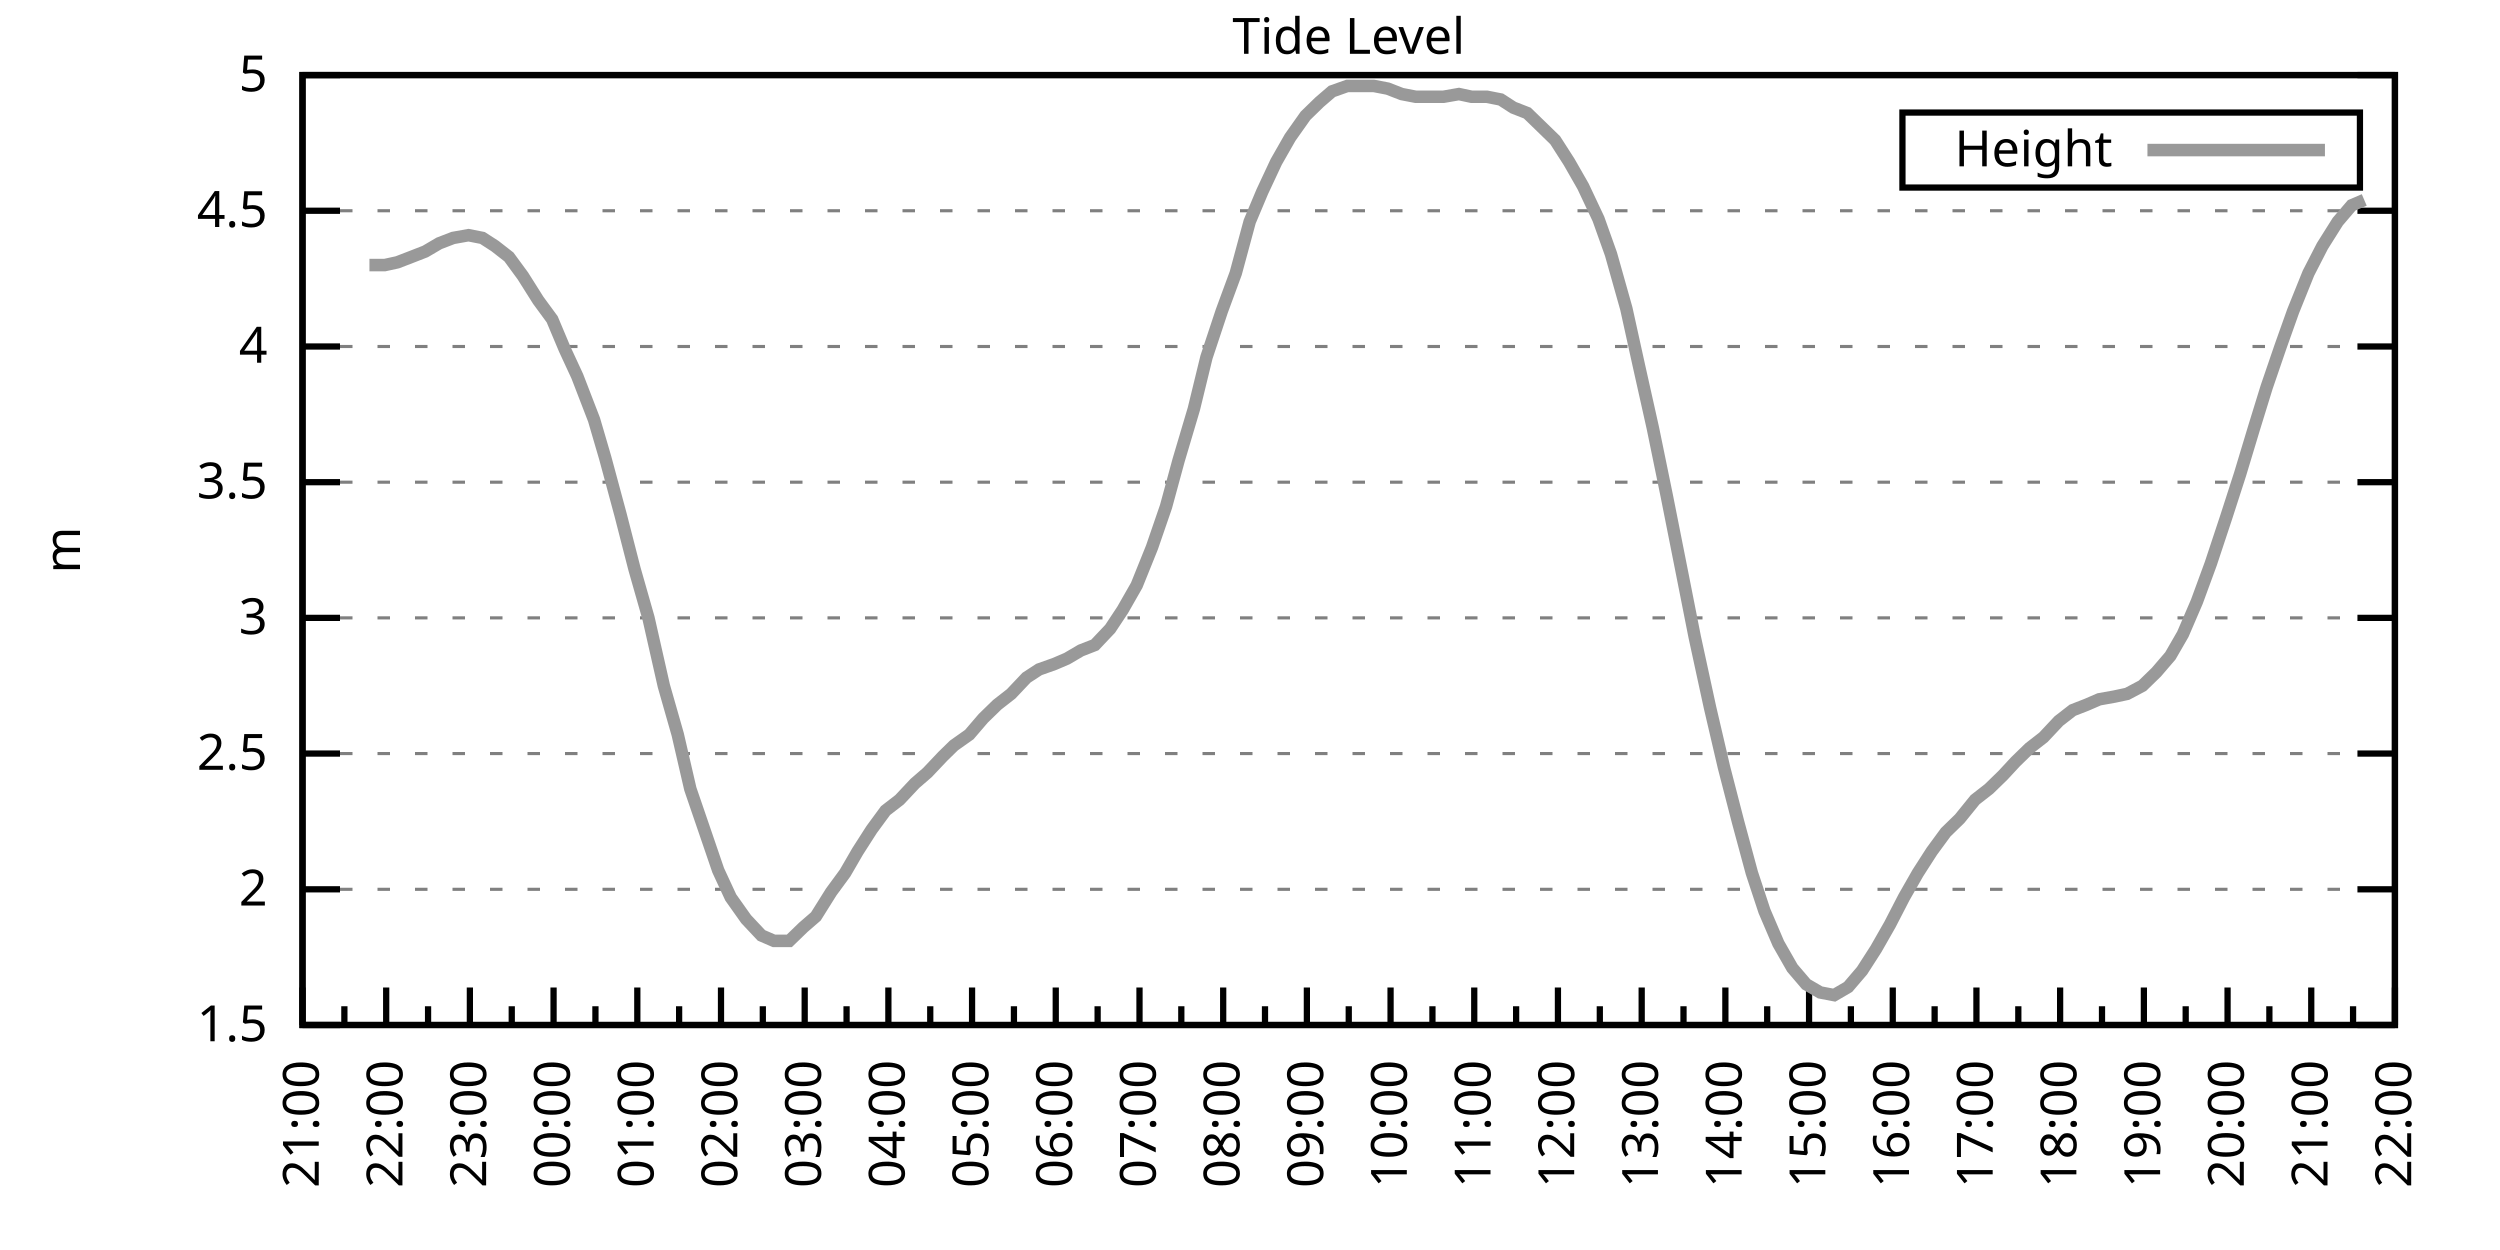
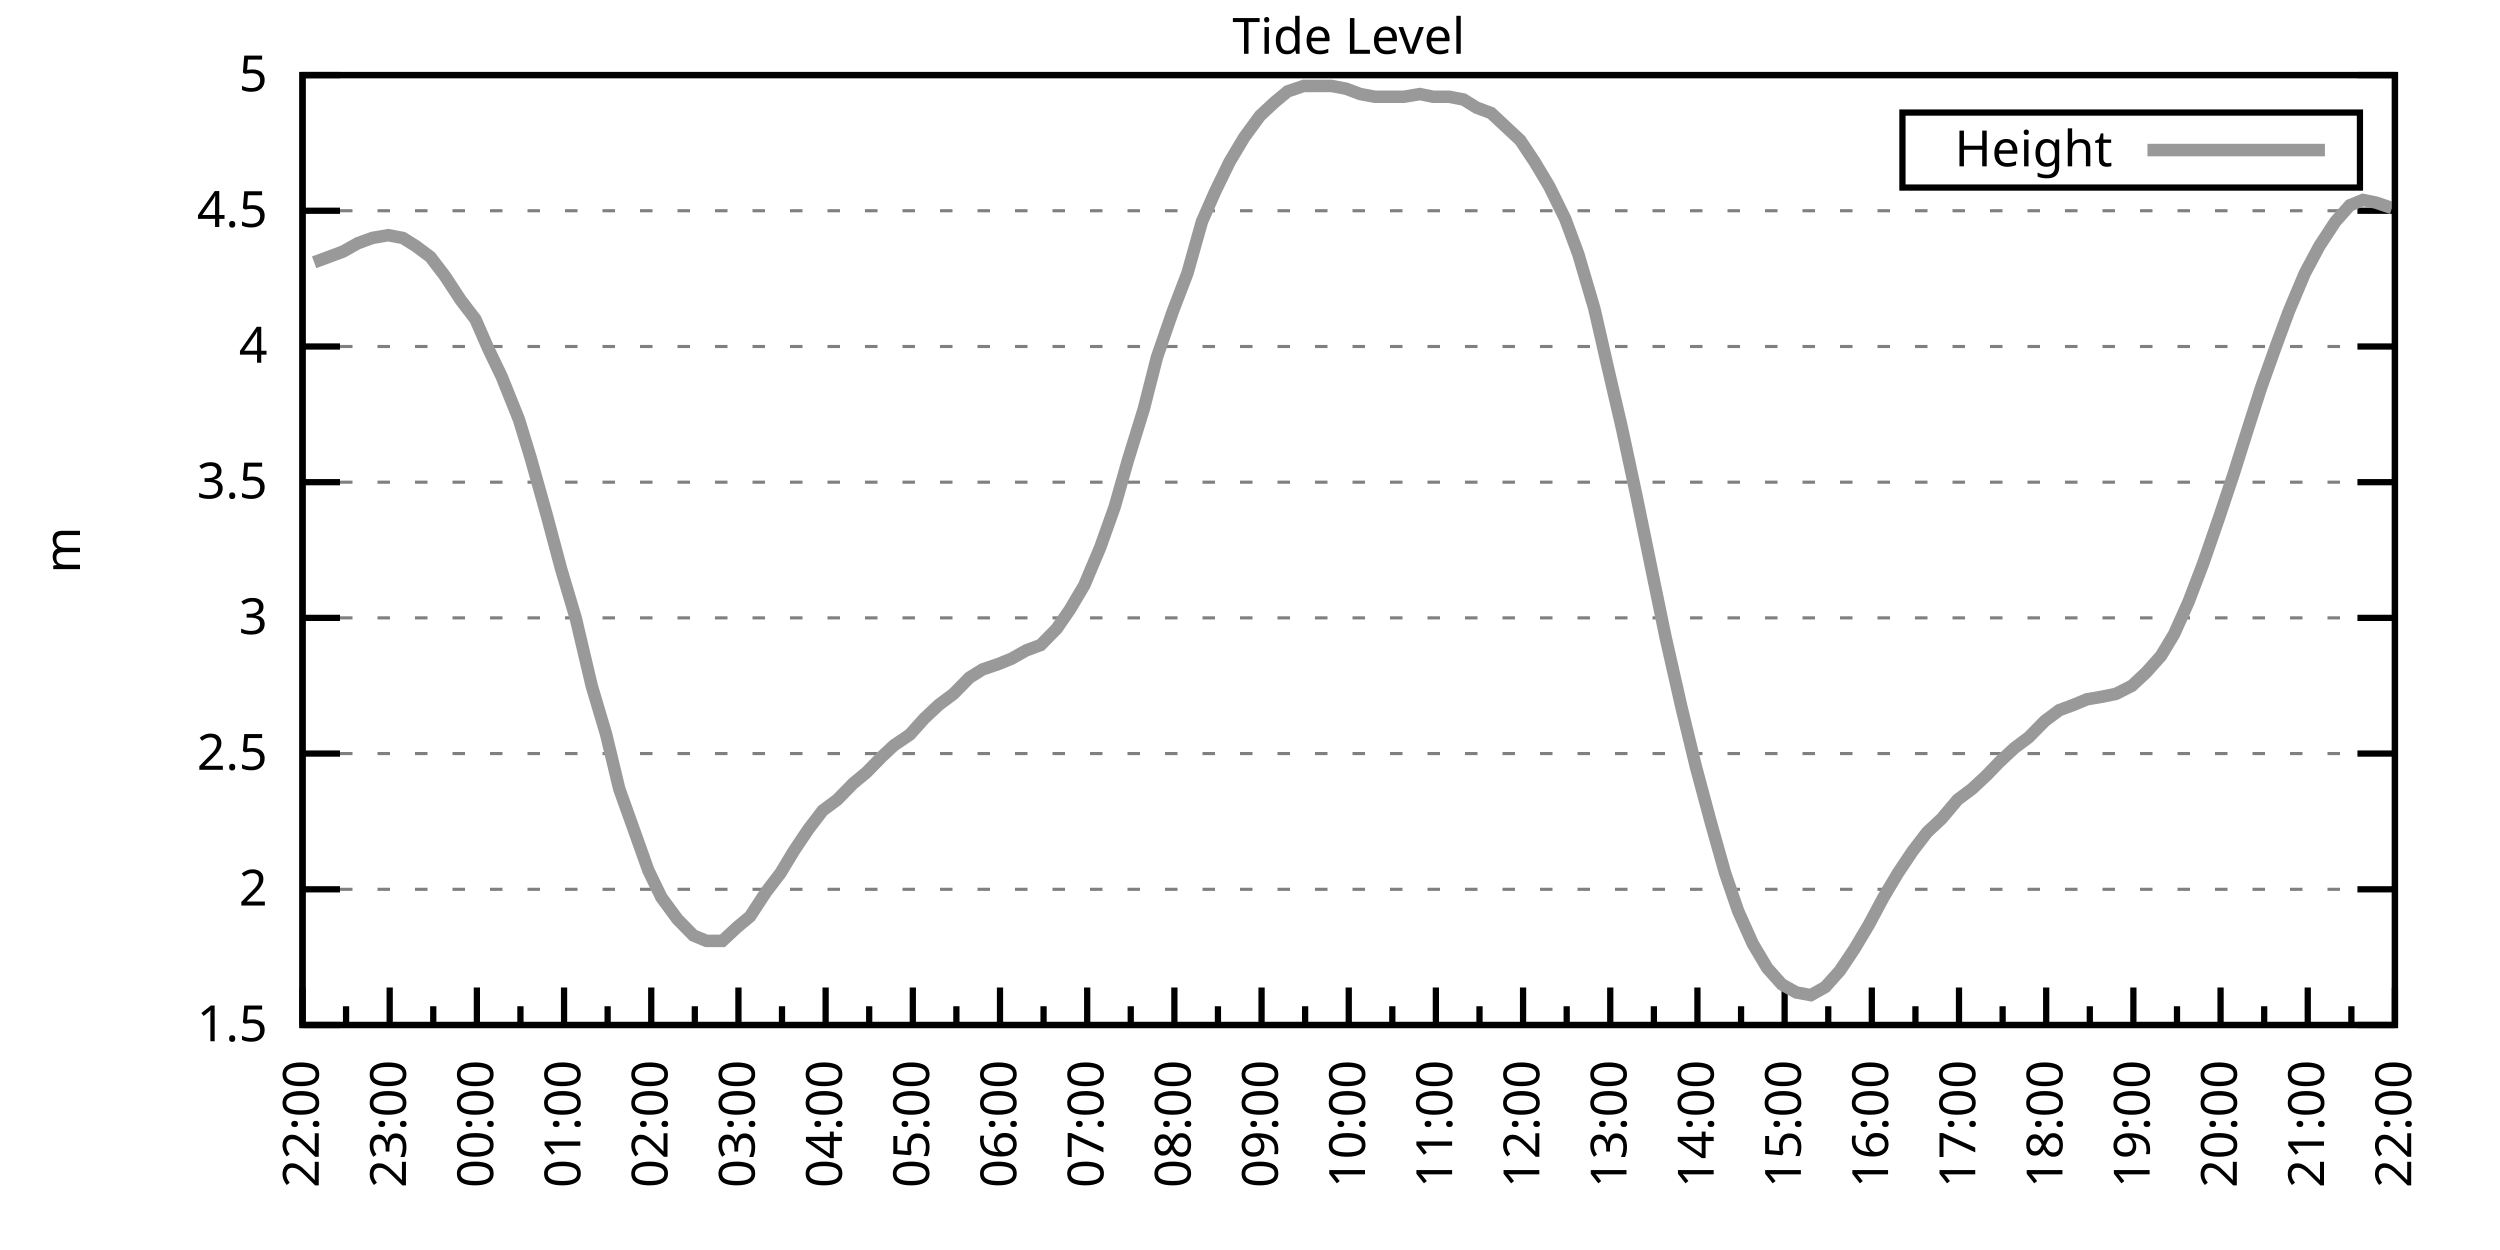
<svg xmlns="http://www.w3.org/2000/svg" xmlns:xlink="http://www.w3.org/1999/xlink" width="400" height="200" viewBox="0 0 400 200">
  <g id="gnuplot_canvas">
    <rect x="0" y="0" width="400" height="200" fill="none" />
    <defs>
      <circle id="gpDot" r="0.5" stroke-width="0.5" stroke="currentColor" />
      <path id="gpPt0" stroke-width="0.333" stroke="currentColor" d="M-1,0 h2 M0,-1 v2" />
      <path id="gpPt1" stroke-width="0.333" stroke="currentColor" d="M-1,-1 L1,1 M1,-1 L-1,1" />
      <path id="gpPt2" stroke-width="0.333" stroke="currentColor" d="M-1,0 L1,0 M0,-1 L0,1 M-1,-1 L1,1 M-1,1 L1,-1" />
      <rect id="gpPt3" stroke-width="0.333" stroke="currentColor" x="-1" y="-1" width="2" height="2" />
      <rect id="gpPt4" stroke-width="0.333" stroke="currentColor" fill="currentColor" x="-1" y="-1" width="2" height="2" />
      <circle id="gpPt5" stroke-width="0.333" stroke="currentColor" cx="0" cy="0" r="1" />
      <use xlink:href="#gpPt5" id="gpPt6" fill="currentColor" stroke="none" />
      <path id="gpPt7" stroke-width="0.333" stroke="currentColor" d="M0,-1.33 L-1.33,0.67 L1.33,0.67 z" />
      <use xlink:href="#gpPt7" id="gpPt8" fill="currentColor" stroke="none" />
      <use xlink:href="#gpPt7" id="gpPt9" stroke="currentColor" transform="rotate(180)" />
      <use xlink:href="#gpPt9" id="gpPt10" fill="currentColor" stroke="none" />
      <use xlink:href="#gpPt3" id="gpPt11" stroke="currentColor" transform="rotate(45)" />
      <use xlink:href="#gpPt11" id="gpPt12" fill="currentColor" stroke="none" />
      <path id="gpPt13" stroke-width="0.333" stroke="currentColor" d="M0,1.330 L1.265,0.411 L0.782,-1.067 L-0.782,-1.076 L-1.265,0.411 z" />
      <use xlink:href="#gpPt13" id="gpPt14" fill="currentColor" stroke="none" />
      <filter id="textbox" filterUnits="objectBoundingBox" x="0" y="0" height="1" width="1">
        <feFlood flood-color="white" flood-opacity="1" result="bgnd" />
        <feComposite in="SourceGraphic" in2="bgnd" operator="atop" />
      </filter>
      <filter id="greybox" filterUnits="objectBoundingBox" x="0" y="0" height="1" width="1">
        <feFlood flood-color="lightgrey" flood-opacity="1" result="grey" />
        <feComposite in="SourceGraphic" in2="grey" operator="atop" />
      </filter>
    </defs>
    <g fill="none" color="white" stroke="currentColor" stroke-width="1.00" stroke-linecap="butt" stroke-linejoin="miter">
</g>
    <g fill="none" color="black" stroke="currentColor" stroke-width="1.00" stroke-linecap="butt" stroke-linejoin="miter">
      <g stroke="none" shape-rendering="crispEdges">
        <polygon fill="rgb(255, 255, 255)" points="48.40,164.00 383.18,164.00 383.18,12.02 48.40,12.02 " />
      </g>
    </g>
    <g fill="none" color="black" stroke="currentColor" stroke-width="1.00" stroke-linecap="butt" stroke-linejoin="miter">
</g>
    <g fill="none" color="black" stroke="black" stroke-width="0.50" stroke-linecap="butt" stroke-linejoin="miter">
</g>
    <g fill="none" color="gray" stroke="currentColor" stroke-width="0.50" stroke-linecap="butt" stroke-linejoin="miter">
      <path stroke="gray" stroke-dasharray="2,4" class="gridline" d="M48.40,164.00 L383.19,164.00  " />
    </g>
    <g fill="none" color="gray" stroke="gray" stroke-width="1.00" stroke-linecap="butt" stroke-linejoin="miter">
</g>
    <g fill="none" color="black" stroke="currentColor" stroke-width="1.00" stroke-linecap="butt" stroke-linejoin="miter">
      <path stroke="black" d="M48.40,164.00 L54.40,164.00 M383.19,164.00 L377.19,164.00  " />
      <g transform="translate(42.80,166.60)" stroke="none" fill="black" font-family="Sans" font-size="8.00" text-anchor="end">
        <text>
          <tspan font-family="Sans"> 1.5</tspan>
        </text>
      </g>
    </g>
    <g fill="none" color="black" stroke="currentColor" stroke-width="1.00" stroke-linecap="butt" stroke-linejoin="miter">
</g>
    <g fill="none" color="black" stroke="black" stroke-width="0.50" stroke-linecap="butt" stroke-linejoin="miter">
</g>
    <g fill="none" color="gray" stroke="currentColor" stroke-width="0.50" stroke-linecap="butt" stroke-linejoin="miter">
      <path stroke="gray" stroke-dasharray="2,4" class="gridline" d="M48.40,142.29 L383.19,142.29  " />
    </g>
    <g fill="none" color="gray" stroke="gray" stroke-width="1.00" stroke-linecap="butt" stroke-linejoin="miter">
</g>
    <g fill="none" color="black" stroke="currentColor" stroke-width="1.00" stroke-linecap="butt" stroke-linejoin="miter">
      <path stroke="black" d="M48.40,142.29 L54.40,142.29 M383.19,142.29 L377.19,142.29  " />
      <g transform="translate(42.80,144.89)" stroke="none" fill="black" font-family="Sans" font-size="8.00" text-anchor="end">
        <text>
          <tspan font-family="Sans"> 2</tspan>
        </text>
      </g>
    </g>
    <g fill="none" color="black" stroke="currentColor" stroke-width="1.00" stroke-linecap="butt" stroke-linejoin="miter">
</g>
    <g fill="none" color="black" stroke="black" stroke-width="0.50" stroke-linecap="butt" stroke-linejoin="miter">
</g>
    <g fill="none" color="gray" stroke="currentColor" stroke-width="0.50" stroke-linecap="butt" stroke-linejoin="miter">
      <path stroke="gray" stroke-dasharray="2,4" class="gridline" d="M48.40,120.57 L383.19,120.57  " />
    </g>
    <g fill="none" color="gray" stroke="gray" stroke-width="1.00" stroke-linecap="butt" stroke-linejoin="miter">
</g>
    <g fill="none" color="black" stroke="currentColor" stroke-width="1.00" stroke-linecap="butt" stroke-linejoin="miter">
      <path stroke="black" d="M48.40,120.57 L54.40,120.57 M383.19,120.57 L377.19,120.57  " />
      <g transform="translate(42.80,123.17)" stroke="none" fill="black" font-family="Sans" font-size="8.00" text-anchor="end">
        <text>
          <tspan font-family="Sans"> 2.5</tspan>
        </text>
      </g>
    </g>
    <g fill="none" color="black" stroke="currentColor" stroke-width="1.00" stroke-linecap="butt" stroke-linejoin="miter">
</g>
    <g fill="none" color="black" stroke="black" stroke-width="0.50" stroke-linecap="butt" stroke-linejoin="miter">
</g>
    <g fill="none" color="gray" stroke="currentColor" stroke-width="0.50" stroke-linecap="butt" stroke-linejoin="miter">
      <path stroke="gray" stroke-dasharray="2,4" class="gridline" d="M48.40,98.86 L383.19,98.86  " />
    </g>
    <g fill="none" color="gray" stroke="gray" stroke-width="1.00" stroke-linecap="butt" stroke-linejoin="miter">
</g>
    <g fill="none" color="black" stroke="currentColor" stroke-width="1.00" stroke-linecap="butt" stroke-linejoin="miter">
      <path stroke="black" d="M48.40,98.86 L54.40,98.86 M383.19,98.86 L377.19,98.86  " />
      <g transform="translate(42.80,101.46)" stroke="none" fill="black" font-family="Sans" font-size="8.00" text-anchor="end">
        <text>
          <tspan font-family="Sans"> 3</tspan>
        </text>
      </g>
    </g>
    <g fill="none" color="black" stroke="currentColor" stroke-width="1.00" stroke-linecap="butt" stroke-linejoin="miter">
</g>
    <g fill="none" color="black" stroke="black" stroke-width="0.50" stroke-linecap="butt" stroke-linejoin="miter">
</g>
    <g fill="none" color="gray" stroke="currentColor" stroke-width="0.50" stroke-linecap="butt" stroke-linejoin="miter">
      <path stroke="gray" stroke-dasharray="2,4" class="gridline" d="M48.40,77.15 L383.19,77.15  " />
    </g>
    <g fill="none" color="gray" stroke="gray" stroke-width="1.00" stroke-linecap="butt" stroke-linejoin="miter">
</g>
    <g fill="none" color="black" stroke="currentColor" stroke-width="1.00" stroke-linecap="butt" stroke-linejoin="miter">
      <path stroke="black" d="M48.40,77.15 L54.40,77.15 M383.19,77.15 L377.19,77.15  " />
      <g transform="translate(42.80,79.75)" stroke="none" fill="black" font-family="Sans" font-size="8.00" text-anchor="end">
        <text>
          <tspan font-family="Sans"> 3.5</tspan>
        </text>
      </g>
    </g>
    <g fill="none" color="black" stroke="currentColor" stroke-width="1.00" stroke-linecap="butt" stroke-linejoin="miter">
</g>
    <g fill="none" color="black" stroke="black" stroke-width="0.50" stroke-linecap="butt" stroke-linejoin="miter">
</g>
    <g fill="none" color="gray" stroke="currentColor" stroke-width="0.50" stroke-linecap="butt" stroke-linejoin="miter">
      <path stroke="gray" stroke-dasharray="2,4" class="gridline" d="M48.40,55.44 L383.19,55.44  " />
    </g>
    <g fill="none" color="gray" stroke="gray" stroke-width="1.00" stroke-linecap="butt" stroke-linejoin="miter">
</g>
    <g fill="none" color="black" stroke="currentColor" stroke-width="1.00" stroke-linecap="butt" stroke-linejoin="miter">
      <path stroke="black" d="M48.40,55.44 L54.40,55.44 M383.19,55.44 L377.19,55.44  " />
      <g transform="translate(42.80,58.04)" stroke="none" fill="black" font-family="Sans" font-size="8.00" text-anchor="end">
        <text>
          <tspan font-family="Sans"> 4</tspan>
        </text>
      </g>
    </g>
    <g fill="none" color="black" stroke="currentColor" stroke-width="1.00" stroke-linecap="butt" stroke-linejoin="miter">
</g>
    <g fill="none" color="black" stroke="black" stroke-width="0.50" stroke-linecap="butt" stroke-linejoin="miter">
</g>
    <g fill="none" color="gray" stroke="currentColor" stroke-width="0.50" stroke-linecap="butt" stroke-linejoin="miter">
      <path stroke="gray" stroke-dasharray="2,4" class="gridline" d="M48.40,33.72 L383.19,33.72  " />
    </g>
    <g fill="none" color="gray" stroke="gray" stroke-width="1.00" stroke-linecap="butt" stroke-linejoin="miter">
</g>
    <g fill="none" color="black" stroke="currentColor" stroke-width="1.00" stroke-linecap="butt" stroke-linejoin="miter">
      <path stroke="black" d="M48.40,33.72 L54.40,33.72 M383.19,33.72 L377.19,33.72  " />
      <g transform="translate(42.80,36.32)" stroke="none" fill="black" font-family="Sans" font-size="8.00" text-anchor="end">
        <text>
          <tspan font-family="Sans"> 4.5</tspan>
        </text>
      </g>
    </g>
    <g fill="none" color="black" stroke="currentColor" stroke-width="1.00" stroke-linecap="butt" stroke-linejoin="miter">
</g>
    <g fill="none" color="black" stroke="black" stroke-width="0.50" stroke-linecap="butt" stroke-linejoin="miter">
</g>
    <g fill="none" color="gray" stroke="currentColor" stroke-width="0.50" stroke-linecap="butt" stroke-linejoin="miter">
      <path stroke="gray" stroke-dasharray="2,4" class="gridline" d="M48.40,12.01 L383.19,12.01  " />
    </g>
    <g fill="none" color="gray" stroke="gray" stroke-width="1.00" stroke-linecap="butt" stroke-linejoin="miter">
</g>
    <g fill="none" color="black" stroke="currentColor" stroke-width="1.00" stroke-linecap="butt" stroke-linejoin="miter">
      <path stroke="black" d="M48.40,12.01 L54.40,12.01 M383.19,12.01 L377.19,12.01  " />
      <g transform="translate(42.80,14.61)" stroke="none" fill="black" font-family="Sans" font-size="8.00" text-anchor="end">
        <text>
          <tspan font-family="Sans"> 5</tspan>
        </text>
      </g>
    </g>
    <g fill="none" color="black" stroke="currentColor" stroke-width="1.00" stroke-linecap="butt" stroke-linejoin="miter">
      <path stroke="black" d="M48.40,164.00 L48.40,158.00  " />
      <g transform="translate(51.00,169.60) rotate(270)" stroke="none" fill="black" font-family="Sans" font-size="8.00" text-anchor="end">
        <text>
+           <tspan font-family="Sans">22:00</tspan>
+         </text>
+       </g>
+     </g>
+     <g fill="none" color="black" stroke="currentColor" stroke-width="1.00" stroke-linecap="butt" stroke-linejoin="miter">
+       <path stroke="black" d="M55.37,164.00 L55.37,161.00 M62.35,164.00 L62.35,158.00  " />
+       <g transform="translate(64.95,169.60) rotate(270)" stroke="none" fill="black" font-family="Sans" font-size="8.00" text-anchor="end">
+         <text>
+           <tspan font-family="Sans">23:00</tspan>
+         </text>
+       </g>
+     </g>
+     <g fill="none" color="black" stroke="currentColor" stroke-width="1.00" stroke-linecap="butt" stroke-linejoin="miter">
+       <path stroke="black" d="M69.32,164.00 L69.32,161.00 M76.30,164.00 L76.30,158.00  " />
+       <g transform="translate(78.90,169.60) rotate(270)" stroke="none" fill="black" font-family="Sans" font-size="8.00" text-anchor="end">
+         <text>
+           <tspan font-family="Sans">00:00</tspan>
+         </text>
+       </g>
+     </g>
+     <g fill="none" color="black" stroke="currentColor" stroke-width="1.00" stroke-linecap="butt" stroke-linejoin="miter">
+       <path stroke="black" d="M83.27,164.00 L83.27,161.00 M90.25,164.00 L90.25,158.00  " />
+       <g transform="translate(92.85,169.60) rotate(270)" stroke="none" fill="black" font-family="Sans" font-size="8.00" text-anchor="end">
+         <text>
+           <tspan font-family="Sans">01:00</tspan>
+         </text>
+       </g>
+     </g>
+     <g fill="none" color="black" stroke="currentColor" stroke-width="1.00" stroke-linecap="butt" stroke-linejoin="miter">
+       <path stroke="black" d="M97.22,164.00 L97.22,161.00 M104.20,164.00 L104.20,158.00  " />
+       <g transform="translate(106.80,169.60) rotate(270)" stroke="none" fill="black" font-family="Sans" font-size="8.00" text-anchor="end">
+         <text>
+           <tspan font-family="Sans">02:00</tspan>
+         </text>
+       </g>
+     </g>
+     <g fill="none" color="black" stroke="currentColor" stroke-width="1.00" stroke-linecap="butt" stroke-linejoin="miter">
+       <path stroke="black" d="M111.17,164.00 L111.17,161.00 M118.15,164.00 L118.15,158.00  " />
+       <g transform="translate(120.75,169.60) rotate(270)" stroke="none" fill="black" font-family="Sans" font-size="8.00" text-anchor="end">
+         <text>
+           <tspan font-family="Sans">03:00</tspan>
+         </text>
+       </g>
+     </g>
+     <g fill="none" color="black" stroke="currentColor" stroke-width="1.00" stroke-linecap="butt" stroke-linejoin="miter">
+       <path stroke="black" d="M125.12,164.00 L125.12,161.00 M132.10,164.00 L132.10,158.00  " />
+       <g transform="translate(134.70,169.60) rotate(270)" stroke="none" fill="black" font-family="Sans" font-size="8.00" text-anchor="end">
+         <text>
+           <tspan font-family="Sans">04:00</tspan>
+         </text>
+       </g>
+     </g>
+     <g fill="none" color="black" stroke="currentColor" stroke-width="1.00" stroke-linecap="butt" stroke-linejoin="miter">
+       <path stroke="black" d="M139.07,164.00 L139.07,161.00 M146.05,164.00 L146.05,158.00  " />
+       <g transform="translate(148.65,169.60) rotate(270)" stroke="none" fill="black" font-family="Sans" font-size="8.00" text-anchor="end">
+         <text>
+           <tspan font-family="Sans">05:00</tspan>
+         </text>
+       </g>
+     </g>
+     <g fill="none" color="black" stroke="currentColor" stroke-width="1.00" stroke-linecap="butt" stroke-linejoin="miter">
+       <path stroke="black" d="M153.02,164.00 L153.02,161.00 M160.00,164.00 L160.00,158.00  " />
+       <g transform="translate(162.60,169.60) rotate(270)" stroke="none" fill="black" font-family="Sans" font-size="8.00" text-anchor="end">
+         <text>
+           <tspan font-family="Sans">06:00</tspan>
+         </text>
+       </g>
+     </g>
+     <g fill="none" color="black" stroke="currentColor" stroke-width="1.00" stroke-linecap="butt" stroke-linejoin="miter">
+       <path stroke="black" d="M166.97,164.00 L166.97,161.00 M173.95,164.00 L173.95,158.00  " />
+       <g transform="translate(176.55,169.60) rotate(270)" stroke="none" fill="black" font-family="Sans" font-size="8.00" text-anchor="end">
+         <text>
+           <tspan font-family="Sans">07:00</tspan>
+         </text>
+       </g>
+     </g>
+     <g fill="none" color="black" stroke="currentColor" stroke-width="1.00" stroke-linecap="butt" stroke-linejoin="miter">
+       <path stroke="black" d="M180.92,164.00 L180.92,161.00 M187.90,164.00 L187.90,158.00  " />
+       <g transform="translate(190.50,169.60) rotate(270)" stroke="none" fill="black" font-family="Sans" font-size="8.00" text-anchor="end">
+         <text>
+           <tspan font-family="Sans">08:00</tspan>
+         </text>
+       </g>
+     </g>
+     <g fill="none" color="black" stroke="currentColor" stroke-width="1.00" stroke-linecap="butt" stroke-linejoin="miter">
+       <path stroke="black" d="M194.87,164.00 L194.87,161.00 M201.85,164.00 L201.85,158.00  " />
+       <g transform="translate(204.45,169.60) rotate(270)" stroke="none" fill="black" font-family="Sans" font-size="8.00" text-anchor="end">
+         <text>
+           <tspan font-family="Sans">09:00</tspan>
+         </text>
+       </g>
+     </g>
+     <g fill="none" color="black" stroke="currentColor" stroke-width="1.00" stroke-linecap="butt" stroke-linejoin="miter">
+       <path stroke="black" d="M208.82,164.00 L208.82,161.00 M215.80,164.00 L215.80,158.00  " />
+       <g transform="translate(218.40,169.60) rotate(270)" stroke="none" fill="black" font-family="Sans" font-size="8.00" text-anchor="end">
+         <text>
+           <tspan font-family="Sans">10:00</tspan>
+         </text>
+       </g>
+     </g>
+     <g fill="none" color="black" stroke="currentColor" stroke-width="1.00" stroke-linecap="butt" stroke-linejoin="miter">
+       <path stroke="black" d="M222.77,164.00 L222.77,161.00 M229.74,164.00 L229.74,158.00  " />
+       <g transform="translate(232.34,169.60) rotate(270)" stroke="none" fill="black" font-family="Sans" font-size="8.00" text-anchor="end">
+         <text>
+           <tspan font-family="Sans">11:00</tspan>
+         </text>
+       </g>
+     </g>
+     <g fill="none" color="black" stroke="currentColor" stroke-width="1.00" stroke-linecap="butt" stroke-linejoin="miter">
+       <path stroke="black" d="M236.72,164.00 L236.72,161.00 M243.69,164.00 L243.69,158.00  " />
+       <g transform="translate(246.29,169.60) rotate(270)" stroke="none" fill="black" font-family="Sans" font-size="8.00" text-anchor="end">
+         <text>
+           <tspan font-family="Sans">12:00</tspan>
+         </text>
+       </g>
+     </g>
+     <g fill="none" color="black" stroke="currentColor" stroke-width="1.00" stroke-linecap="butt" stroke-linejoin="miter">
+       <path stroke="black" d="M250.67,164.00 L250.67,161.00 M257.64,164.00 L257.64,158.00  " />
+       <g transform="translate(260.24,169.60) rotate(270)" stroke="none" fill="black" font-family="Sans" font-size="8.00" text-anchor="end">
+         <text>
+           <tspan font-family="Sans">13:00</tspan>
+         </text>
+       </g>
+     </g>
+     <g fill="none" color="black" stroke="currentColor" stroke-width="1.00" stroke-linecap="butt" stroke-linejoin="miter">
+       <path stroke="black" d="M264.62,164.00 L264.62,161.00 M271.59,164.00 L271.59,158.00  " />
+       <g transform="translate(274.19,169.60) rotate(270)" stroke="none" fill="black" font-family="Sans" font-size="8.00" text-anchor="end">
+         <text>
+           <tspan font-family="Sans">14:00</tspan>
+         </text>
+       </g>
+     </g>
+     <g fill="none" color="black" stroke="currentColor" stroke-width="1.00" stroke-linecap="butt" stroke-linejoin="miter">
+       <path stroke="black" d="M278.57,164.00 L278.57,161.00 M285.54,164.00 L285.54,158.00  " />
+       <g transform="translate(288.14,169.60) rotate(270)" stroke="none" fill="black" font-family="Sans" font-size="8.00" text-anchor="end">
+         <text>
+           <tspan font-family="Sans">15:00</tspan>
+         </text>
+       </g>
+     </g>
+     <g fill="none" color="black" stroke="currentColor" stroke-width="1.00" stroke-linecap="butt" stroke-linejoin="miter">
+       <path stroke="black" d="M292.52,164.00 L292.52,161.00 M299.49,164.00 L299.49,158.00  " />
+       <g transform="translate(302.09,169.60) rotate(270)" stroke="none" fill="black" font-family="Sans" font-size="8.00" text-anchor="end">
+         <text>
+           <tspan font-family="Sans">16:00</tspan>
+         </text>
+       </g>
+     </g>
+     <g fill="none" color="black" stroke="currentColor" stroke-width="1.00" stroke-linecap="butt" stroke-linejoin="miter">
+       <path stroke="black" d="M306.47,164.00 L306.47,161.00 M313.44,164.00 L313.44,158.00  " />
+       <g transform="translate(316.04,169.60) rotate(270)" stroke="none" fill="black" font-family="Sans" font-size="8.00" text-anchor="end">
+         <text>
+           <tspan font-family="Sans">17:00</tspan>
+         </text>
+       </g>
+     </g>
+     <g fill="none" color="black" stroke="currentColor" stroke-width="1.00" stroke-linecap="butt" stroke-linejoin="miter">
+       <path stroke="black" d="M320.42,164.00 L320.42,161.00 M327.39,164.00 L327.39,158.00  " />
+       <g transform="translate(329.99,169.60) rotate(270)" stroke="none" fill="black" font-family="Sans" font-size="8.00" text-anchor="end">
+         <text>
+           <tspan font-family="Sans">18:00</tspan>
+         </text>
+       </g>
+     </g>
+     <g fill="none" color="black" stroke="currentColor" stroke-width="1.00" stroke-linecap="butt" stroke-linejoin="miter">
+       <path stroke="black" d="M334.37,164.00 L334.37,161.00 M341.34,164.00 L341.34,158.00  " />
+       <g transform="translate(343.94,169.60) rotate(270)" stroke="none" fill="black" font-family="Sans" font-size="8.00" text-anchor="end">
+         <text>
+           <tspan font-family="Sans">19:00</tspan>
+         </text>
+       </g>
+     </g>
+     <g fill="none" color="black" stroke="currentColor" stroke-width="1.00" stroke-linecap="butt" stroke-linejoin="miter">
+       <path stroke="black" d="M348.32,164.00 L348.32,161.00 M355.29,164.00 L355.29,158.00  " />
+       <g transform="translate(357.89,169.60) rotate(270)" stroke="none" fill="black" font-family="Sans" font-size="8.00" text-anchor="end">
+         <text>
+           <tspan font-family="Sans">20:00</tspan>
+         </text>
+       </g>
+     </g>
+     <g fill="none" color="black" stroke="currentColor" stroke-width="1.00" stroke-linecap="butt" stroke-linejoin="miter">
+       <path stroke="black" d="M362.27,164.00 L362.27,161.00 M369.24,164.00 L369.24,158.00  " />
+       <g transform="translate(371.84,169.60) rotate(270)" stroke="none" fill="black" font-family="Sans" font-size="8.00" text-anchor="end">
+         <text>
          <tspan font-family="Sans">21:00</tspan>
        </text>
      </g>
    </g>
    <g fill="none" color="black" stroke="currentColor" stroke-width="1.00" stroke-linecap="butt" stroke-linejoin="miter">
-       <path stroke="black" d="M55.10,164.00 L55.10,161.00 M61.79,164.00 L61.79,158.00  " />
-       <g transform="translate(64.39,169.60) rotate(270)" stroke="none" fill="black" font-family="Sans" font-size="8.00" text-anchor="end">
-         <text>
-           <tspan font-family="Sans">22:00</tspan>
-         </text>
-       </g>
-     </g>
-     <g fill="none" color="black" stroke="currentColor" stroke-width="1.00" stroke-linecap="butt" stroke-linejoin="miter">
-       <path stroke="black" d="M68.49,164.00 L68.49,161.00 M75.18,164.00 L75.18,158.00  " />
-       <g transform="translate(77.78,169.60) rotate(270)" stroke="none" fill="black" font-family="Sans" font-size="8.00" text-anchor="end">
-         <text>
-           <tspan font-family="Sans">23:00</tspan>
-         </text>
-       </g>
-     </g>
-     <g fill="none" color="black" stroke="currentColor" stroke-width="1.00" stroke-linecap="butt" stroke-linejoin="miter">
-       <path stroke="black" d="M81.88,164.00 L81.88,161.00 M88.57,164.00 L88.57,158.00  " />
-       <g transform="translate(91.17,169.60) rotate(270)" stroke="none" fill="black" font-family="Sans" font-size="8.00" text-anchor="end">
-         <text>
-           <tspan font-family="Sans">00:00</tspan>
-         </text>
-       </g>
-     </g>
-     <g fill="none" color="black" stroke="currentColor" stroke-width="1.00" stroke-linecap="butt" stroke-linejoin="miter">
-       <path stroke="black" d="M95.27,164.00 L95.27,161.00 M101.97,164.00 L101.97,158.00  " />
-       <g transform="translate(104.57,169.60) rotate(270)" stroke="none" fill="black" font-family="Sans" font-size="8.00" text-anchor="end">
-         <text>
-           <tspan font-family="Sans">01:00</tspan>
-         </text>
-       </g>
-     </g>
-     <g fill="none" color="black" stroke="currentColor" stroke-width="1.00" stroke-linecap="butt" stroke-linejoin="miter">
-       <path stroke="black" d="M108.66,164.00 L108.66,161.00 M115.36,164.00 L115.36,158.00  " />
-       <g transform="translate(117.96,169.60) rotate(270)" stroke="none" fill="black" font-family="Sans" font-size="8.00" text-anchor="end">
-         <text>
-           <tspan font-family="Sans">02:00</tspan>
-         </text>
-       </g>
-     </g>
-     <g fill="none" color="black" stroke="currentColor" stroke-width="1.00" stroke-linecap="butt" stroke-linejoin="miter">
-       <path stroke="black" d="M122.05,164.00 L122.05,161.00 M128.75,164.00 L128.75,158.00  " />
-       <g transform="translate(131.35,169.60) rotate(270)" stroke="none" fill="black" font-family="Sans" font-size="8.00" text-anchor="end">
-         <text>
-           <tspan font-family="Sans">03:00</tspan>
-         </text>
-       </g>
-     </g>
-     <g fill="none" color="black" stroke="currentColor" stroke-width="1.00" stroke-linecap="butt" stroke-linejoin="miter">
-       <path stroke="black" d="M135.45,164.00 L135.45,161.00 M142.14,164.00 L142.14,158.00  " />
-       <g transform="translate(144.74,169.60) rotate(270)" stroke="none" fill="black" font-family="Sans" font-size="8.00" text-anchor="end">
-         <text>
-           <tspan font-family="Sans">04:00</tspan>
-         </text>
-       </g>
-     </g>
-     <g fill="none" color="black" stroke="currentColor" stroke-width="1.00" stroke-linecap="butt" stroke-linejoin="miter">
-       <path stroke="black" d="M148.84,164.00 L148.84,161.00 M155.53,164.00 L155.53,158.00  " />
-       <g transform="translate(158.13,169.60) rotate(270)" stroke="none" fill="black" font-family="Sans" font-size="8.00" text-anchor="end">
-         <text>
-           <tspan font-family="Sans">05:00</tspan>
-         </text>
-       </g>
-     </g>
-     <g fill="none" color="black" stroke="currentColor" stroke-width="1.00" stroke-linecap="butt" stroke-linejoin="miter">
-       <path stroke="black" d="M162.23,164.00 L162.23,161.00 M168.92,164.00 L168.92,158.00  " />
-       <g transform="translate(171.52,169.60) rotate(270)" stroke="none" fill="black" font-family="Sans" font-size="8.00" text-anchor="end">
-         <text>
-           <tspan font-family="Sans">06:00</tspan>
-         </text>
-       </g>
-     </g>
-     <g fill="none" color="black" stroke="currentColor" stroke-width="1.00" stroke-linecap="butt" stroke-linejoin="miter">
-       <path stroke="black" d="M175.62,164.00 L175.62,161.00 M182.32,164.00 L182.32,158.00  " />
-       <g transform="translate(184.92,169.60) rotate(270)" stroke="none" fill="black" font-family="Sans" font-size="8.00" text-anchor="end">
-         <text>
-           <tspan font-family="Sans">07:00</tspan>
-         </text>
-       </g>
-     </g>
-     <g fill="none" color="black" stroke="currentColor" stroke-width="1.00" stroke-linecap="butt" stroke-linejoin="miter">
-       <path stroke="black" d="M189.01,164.00 L189.01,161.00 M195.71,164.00 L195.71,158.00  " />
-       <g transform="translate(198.31,169.60) rotate(270)" stroke="none" fill="black" font-family="Sans" font-size="8.00" text-anchor="end">
-         <text>
-           <tspan font-family="Sans">08:00</tspan>
-         </text>
-       </g>
-     </g>
-     <g fill="none" color="black" stroke="currentColor" stroke-width="1.00" stroke-linecap="butt" stroke-linejoin="miter">
-       <path stroke="black" d="M202.40,164.00 L202.40,161.00 M209.10,164.00 L209.10,158.00  " />
-       <g transform="translate(211.70,169.60) rotate(270)" stroke="none" fill="black" font-family="Sans" font-size="8.00" text-anchor="end">
-         <text>
-           <tspan font-family="Sans">09:00</tspan>
-         </text>
-       </g>
-     </g>
-     <g fill="none" color="black" stroke="currentColor" stroke-width="1.00" stroke-linecap="butt" stroke-linejoin="miter">
-       <path stroke="black" d="M215.80,164.00 L215.80,161.00 M222.49,164.00 L222.49,158.00  " />
-       <g transform="translate(225.09,169.60) rotate(270)" stroke="none" fill="black" font-family="Sans" font-size="8.00" text-anchor="end">
-         <text>
-           <tspan font-family="Sans">10:00</tspan>
-         </text>
-       </g>
-     </g>
-     <g fill="none" color="black" stroke="currentColor" stroke-width="1.00" stroke-linecap="butt" stroke-linejoin="miter">
-       <path stroke="black" d="M229.19,164.00 L229.19,161.00 M235.88,164.00 L235.88,158.00  " />
-       <g transform="translate(238.48,169.60) rotate(270)" stroke="none" fill="black" font-family="Sans" font-size="8.00" text-anchor="end">
-         <text>
-           <tspan font-family="Sans">11:00</tspan>
-         </text>
-       </g>
-     </g>
-     <g fill="none" color="black" stroke="currentColor" stroke-width="1.00" stroke-linecap="butt" stroke-linejoin="miter">
-       <path stroke="black" d="M242.58,164.00 L242.58,161.00 M249.27,164.00 L249.27,158.00  " />
-       <g transform="translate(251.87,169.60) rotate(270)" stroke="none" fill="black" font-family="Sans" font-size="8.00" text-anchor="end">
-         <text>
-           <tspan font-family="Sans">12:00</tspan>
-         </text>
-       </g>
-     </g>
-     <g fill="none" color="black" stroke="currentColor" stroke-width="1.00" stroke-linecap="butt" stroke-linejoin="miter">
-       <path stroke="black" d="M255.97,164.00 L255.97,161.00 M262.67,164.00 L262.67,158.00  " />
-       <g transform="translate(265.27,169.60) rotate(270)" stroke="none" fill="black" font-family="Sans" font-size="8.00" text-anchor="end">
-         <text>
-           <tspan font-family="Sans">13:00</tspan>
-         </text>
-       </g>
-     </g>
-     <g fill="none" color="black" stroke="currentColor" stroke-width="1.00" stroke-linecap="butt" stroke-linejoin="miter">
-       <path stroke="black" d="M269.36,164.00 L269.36,161.00 M276.06,164.00 L276.06,158.00  " />
-       <g transform="translate(278.66,169.60) rotate(270)" stroke="none" fill="black" font-family="Sans" font-size="8.00" text-anchor="end">
-         <text>
-           <tspan font-family="Sans">14:00</tspan>
-         </text>
-       </g>
-     </g>
-     <g fill="none" color="black" stroke="currentColor" stroke-width="1.00" stroke-linecap="butt" stroke-linejoin="miter">
-       <path stroke="black" d="M282.75,164.00 L282.75,161.00 M289.45,164.00 L289.45,158.00  " />
-       <g transform="translate(292.05,169.60) rotate(270)" stroke="none" fill="black" font-family="Sans" font-size="8.00" text-anchor="end">
-         <text>
-           <tspan font-family="Sans">15:00</tspan>
-         </text>
-       </g>
-     </g>
-     <g fill="none" color="black" stroke="currentColor" stroke-width="1.00" stroke-linecap="butt" stroke-linejoin="miter">
-       <path stroke="black" d="M296.14,164.00 L296.14,161.00 M302.84,164.00 L302.84,158.00  " />
-       <g transform="translate(305.44,169.60) rotate(270)" stroke="none" fill="black" font-family="Sans" font-size="8.00" text-anchor="end">
-         <text>
-           <tspan font-family="Sans">16:00</tspan>
-         </text>
-       </g>
-     </g>
-     <g fill="none" color="black" stroke="currentColor" stroke-width="1.00" stroke-linecap="butt" stroke-linejoin="miter">
-       <path stroke="black" d="M309.54,164.00 L309.54,161.00 M316.23,164.00 L316.23,158.00  " />
-       <g transform="translate(318.83,169.60) rotate(270)" stroke="none" fill="black" font-family="Sans" font-size="8.00" text-anchor="end">
-         <text>
-           <tspan font-family="Sans">17:00</tspan>
-         </text>
-       </g>
-     </g>
-     <g fill="none" color="black" stroke="currentColor" stroke-width="1.00" stroke-linecap="butt" stroke-linejoin="miter">
-       <path stroke="black" d="M322.93,164.00 L322.93,161.00 M329.62,164.00 L329.62,158.00  " />
-       <g transform="translate(332.22,169.60) rotate(270)" stroke="none" fill="black" font-family="Sans" font-size="8.00" text-anchor="end">
-         <text>
-           <tspan font-family="Sans">18:00</tspan>
-         </text>
-       </g>
-     </g>
-     <g fill="none" color="black" stroke="currentColor" stroke-width="1.00" stroke-linecap="butt" stroke-linejoin="miter">
-       <path stroke="black" d="M336.32,164.00 L336.32,161.00 M343.02,164.00 L343.02,158.00  " />
-       <g transform="translate(345.62,169.60) rotate(270)" stroke="none" fill="black" font-family="Sans" font-size="8.00" text-anchor="end">
-         <text>
-           <tspan font-family="Sans">19:00</tspan>
-         </text>
-       </g>
-     </g>
-     <g fill="none" color="black" stroke="currentColor" stroke-width="1.00" stroke-linecap="butt" stroke-linejoin="miter">
-       <path stroke="black" d="M349.71,164.00 L349.71,161.00 M356.41,164.00 L356.41,158.00  " />
-       <g transform="translate(359.01,169.60) rotate(270)" stroke="none" fill="black" font-family="Sans" font-size="8.00" text-anchor="end">
-         <text>
-           <tspan font-family="Sans">20:00</tspan>
-         </text>
-       </g>
-     </g>
-     <g fill="none" color="black" stroke="currentColor" stroke-width="1.00" stroke-linecap="butt" stroke-linejoin="miter">
-       <path stroke="black" d="M363.10,164.00 L363.10,161.00 M369.80,164.00 L369.80,158.00  " />
-       <g transform="translate(372.40,169.60) rotate(270)" stroke="none" fill="black" font-family="Sans" font-size="8.00" text-anchor="end">
-         <text>
-           <tspan font-family="Sans">21:00</tspan>
-         </text>
-       </g>
-     </g>
-     <g fill="none" color="black" stroke="currentColor" stroke-width="1.00" stroke-linecap="butt" stroke-linejoin="miter">
-       <path stroke="black" d="M376.49,164.00 L376.49,161.00 M383.19,164.00 L383.19,158.00  " />
+       <path stroke="black" d="M376.22,164.00 L376.22,161.00 M383.19,164.00 L383.19,158.00  " />
      <g transform="translate(385.79,169.60) rotate(270)" stroke="none" fill="black" font-family="Sans" font-size="8.00" text-anchor="end">
        <text>
          <tspan font-family="Sans">22:00</tspan>
        </text>
      </g>
    </g>
    <g fill="none" color="black" stroke="currentColor" stroke-width="1.00" stroke-linecap="butt" stroke-linejoin="miter">
</g>
    <g fill="none" color="black" stroke="currentColor" stroke-width="1.00" stroke-linecap="butt" stroke-linejoin="miter">
      <path stroke="black" d="M48.40,12.01 L48.40,164.00 L383.19,164.00 L383.19,12.01 L48.40,12.01 Z  " />
    </g>
    <g fill="none" color="black" stroke="currentColor" stroke-width="1.00" stroke-linecap="butt" stroke-linejoin="miter">
      <g transform="translate(12.80,88.01) rotate(270)" stroke="none" fill="black" font-family="Sans" font-size="8.00" text-anchor="middle">
        <text>
          <tspan font-family="Sans">m</tspan>
        </text>
      </g>
    </g>
    <g fill="none" color="black" stroke="currentColor" stroke-width="1.00" stroke-linecap="butt" stroke-linejoin="miter">
</g>
    <g fill="none" color="black" stroke="currentColor" stroke-width="1.00" stroke-linecap="butt" stroke-linejoin="miter">
      <path stroke="black" d="M304.39,30.01 L304.39,18.01 L377.59,18.01 L377.59,30.01 L304.39,30.01 Z  " />
    </g>
    <g id="Tide_level_plot_1">
      <g fill="none" color="white" stroke="black" stroke-width="2.00" stroke-linecap="butt" stroke-linejoin="miter">
</g>
      <g fill="none" color="black" stroke="currentColor" stroke-width="2.00" stroke-linecap="butt" stroke-linejoin="miter">
        <g transform="translate(337.99,26.61)" stroke="none" fill="black" font-family="Sans" font-size="8.00" text-anchor="end">
          <text>
            <tspan font-family="Sans">Height</tspan>
          </text>
        </g>
      </g>
      <g fill="none" color="black" stroke="currentColor" stroke-width="2.00" stroke-linecap="butt" stroke-linejoin="miter">
-         <path stroke="rgb(153, 153, 153)" d="M343.59,24.01 L371.99,24.01 M59.11,42.41 L61.57,42.41 L63.58,41.97 L65.81,41.11 L68.04,40.24 L70.27,38.93   L72.50,38.07 L74.96,37.63 L77.19,38.07 L79.20,39.37 L81.43,41.11 L83.66,44.15 L86.12,48.05 L88.35,51.09   L90.36,55.87 L92.37,60.21 L95.05,67.16 L96.83,73.24 L99.29,82.36 L101.52,91.04 L103.75,98.86 L106.21,109.72   L108.44,117.53 L110.45,126.22 L112.68,132.73 L114.91,139.25 L116.92,143.59 L119.38,147.06 L121.83,149.67 L123.84,150.54   L126.29,150.54 L128.53,148.37 L130.54,146.63 L132.99,142.72 L135.22,139.68 L137.23,136.21 L139.46,132.73 L141.69,129.69   L143.93,127.96 L146.38,125.35 L148.39,123.61 L150.85,121.01 L152.63,119.27 L155.09,117.53 L157.32,114.93 L159.55,112.76   L161.78,111.02 L164.24,108.42 L166.25,107.11 L168.70,106.24 L170.71,105.38 L172.94,104.07 L175.17,103.20 L177.63,100.60   L179.64,97.56 L181.87,93.65 L184.32,87.57 L186.56,81.06 L188.57,73.67 L191.02,65.42 L193.03,57.17 L195.48,49.79   L197.72,43.71 L199.95,35.46 L201.96,30.68 L204.19,25.91 L206.42,22.00 L208.88,18.52 L211.11,16.35 L213.12,14.62   L215.57,13.75 L217.58,13.75 L219.81,13.75 L222.04,14.18 L224.28,15.05 L226.51,15.48 L228.74,15.48 L230.97,15.48   L233.43,15.05 L235.44,15.48 L237.89,15.48 L240.12,15.92 L242.13,17.22 L244.36,18.09 L246.60,20.26 L248.83,22.43   L251.06,25.91 L253.29,29.81 L255.75,35.03 L257.76,40.67 L260.21,49.36 L262.22,58.48 L264.45,68.46 L266.68,79.32   L268.92,90.61 L271.15,101.90 L273.60,113.19 L275.83,122.75 L278.07,131.43 L280.30,139.68 L282.31,145.76 L284.54,150.97   L286.77,154.88 L289.00,157.49 L291.23,158.79 L293.47,159.22 L295.70,157.92 L297.93,155.31 L300.16,151.84 L302.39,147.93   L304.63,143.59 L306.86,139.68 L309.09,136.21 L311.32,133.17 L313.55,131.00 L316.01,127.96 L318.24,126.22 L320.47,124.05   L322.48,121.88 L324.71,119.71 L326.95,117.97 L329.40,115.36 L331.63,113.63 L333.86,112.76 L335.87,111.89 L338.33,111.45   L340.34,111.02 L342.79,109.72 L345.02,107.55 L347.26,104.94 L349.26,101.47 L351.50,96.26 L353.73,90.18 L356.18,82.79   L358.42,75.85 L360.65,68.46 L362.66,61.95 L364.89,55.44 L366.90,49.79 L369.35,43.71 L371.58,39.37 L374.04,35.46   L376.27,32.85 L378.28,31.99  " />
+         <path stroke="rgb(153, 153, 153)" d="M343.59,24.01 L371.99,24.01 M50.26,41.97 L52.58,41.11 L54.91,40.24 L57.23,38.93 L59.56,38.07 L62.12,37.63   L64.44,38.07 L66.53,39.37 L68.86,41.11 L71.18,44.15 L73.74,48.05 L76.07,51.09 L78.16,55.87 L80.25,60.21   L83.04,67.16 L84.90,73.24 L87.46,82.36 L89.78,91.04 L92.11,98.86 L94.67,109.72 L96.99,117.53 L99.08,126.22   L101.41,132.73 L103.73,139.25 L105.83,143.59 L108.38,147.06 L110.94,149.67 L113.03,150.54 L115.59,150.54 L117.92,148.37   L120.01,146.63 L122.57,142.72 L124.89,139.68 L126.98,136.21 L129.31,132.73 L131.63,129.69 L133.96,127.96 L136.51,125.35   L138.61,123.61 L141.16,121.01 L143.02,119.27 L145.58,117.53 L147.91,114.93 L150.23,112.76 L152.56,111.02 L155.11,108.42   L157.21,107.11 L159.76,106.24 L161.86,105.38 L164.18,104.07 L166.51,103.20 L169.06,100.60 L171.16,97.56 L173.48,93.65   L176.04,87.57 L178.36,81.06 L180.46,73.67 L183.01,65.42 L185.11,57.17 L187.66,49.79 L189.99,43.71 L192.31,35.46   L194.41,30.68 L196.73,25.91 L199.06,22.00 L201.61,18.52 L203.94,16.35 L206.03,14.62 L208.59,13.75 L210.68,13.75   L213.01,13.75 L215.33,14.18 L217.65,15.05 L219.98,15.48 L222.30,15.48 L224.63,15.48 L227.19,15.05 L229.28,15.48   L231.84,15.48 L234.16,15.92 L236.25,17.22 L238.58,18.09 L240.90,20.26 L243.23,22.43 L245.55,25.91 L247.88,29.81   L250.44,35.03 L252.53,40.67 L255.09,49.36 L257.18,58.48 L259.50,68.46 L261.83,79.32 L264.15,90.61 L266.48,101.90   L269.04,113.19 L271.36,122.75 L273.69,131.43 L276.01,139.68 L278.10,145.76 L280.43,150.97 L282.75,154.88 L285.08,157.49   L287.40,158.79 L289.73,159.22 L292.05,157.92 L294.38,155.31 L296.70,151.84 L299.03,147.93 L301.35,143.59 L303.68,139.68   L306.00,136.21 L308.33,133.17 L310.65,131.00 L313.21,127.96 L315.53,126.22 L317.86,124.05 L319.95,121.88 L322.28,119.71   L324.60,117.97 L327.16,115.36 L329.48,113.63 L331.81,112.76 L333.90,111.89 L336.46,111.45 L338.55,111.02 L341.11,109.72   L343.43,107.55 L345.76,104.94 L347.85,101.47 L350.18,96.26 L352.50,90.18 L355.06,82.79 L357.38,75.85 L359.71,68.46   L361.80,61.95 L364.13,55.44 L366.22,49.79 L368.78,43.71 L371.10,39.37 L373.66,35.46 L375.98,32.85 L378.08,31.99   L380.17,32.42 L382.73,33.29  " />
      </g>
    </g>
    <g fill="none" color="black" stroke="currentColor" stroke-width="2.00" stroke-linecap="butt" stroke-linejoin="miter">
</g>
    <g fill="none" color="black" stroke="black" stroke-width="1.00" stroke-linecap="butt" stroke-linejoin="miter">
</g>
    <g fill="none" color="black" stroke="currentColor" stroke-width="1.00" stroke-linecap="butt" stroke-linejoin="miter">
      <path stroke="black" d="M48.40,12.01 L48.40,164.00 L383.19,164.00 L383.19,12.01 L48.40,12.01 Z  " />
    </g>
    <g fill="none" color="black" stroke="currentColor" stroke-width="1.00" stroke-linecap="butt" stroke-linejoin="miter">
      <g transform="translate(215.79,8.61)" stroke="none" fill="black" font-family="Sans" font-size="8.00" text-anchor="middle">
        <text>
          <tspan font-family="Sans">Tide Level</tspan>
        </text>
      </g>
    </g>
    <g fill="none" color="black" stroke="currentColor" stroke-width="1.00" stroke-linecap="butt" stroke-linejoin="miter">
</g>
  </g>
</svg>
